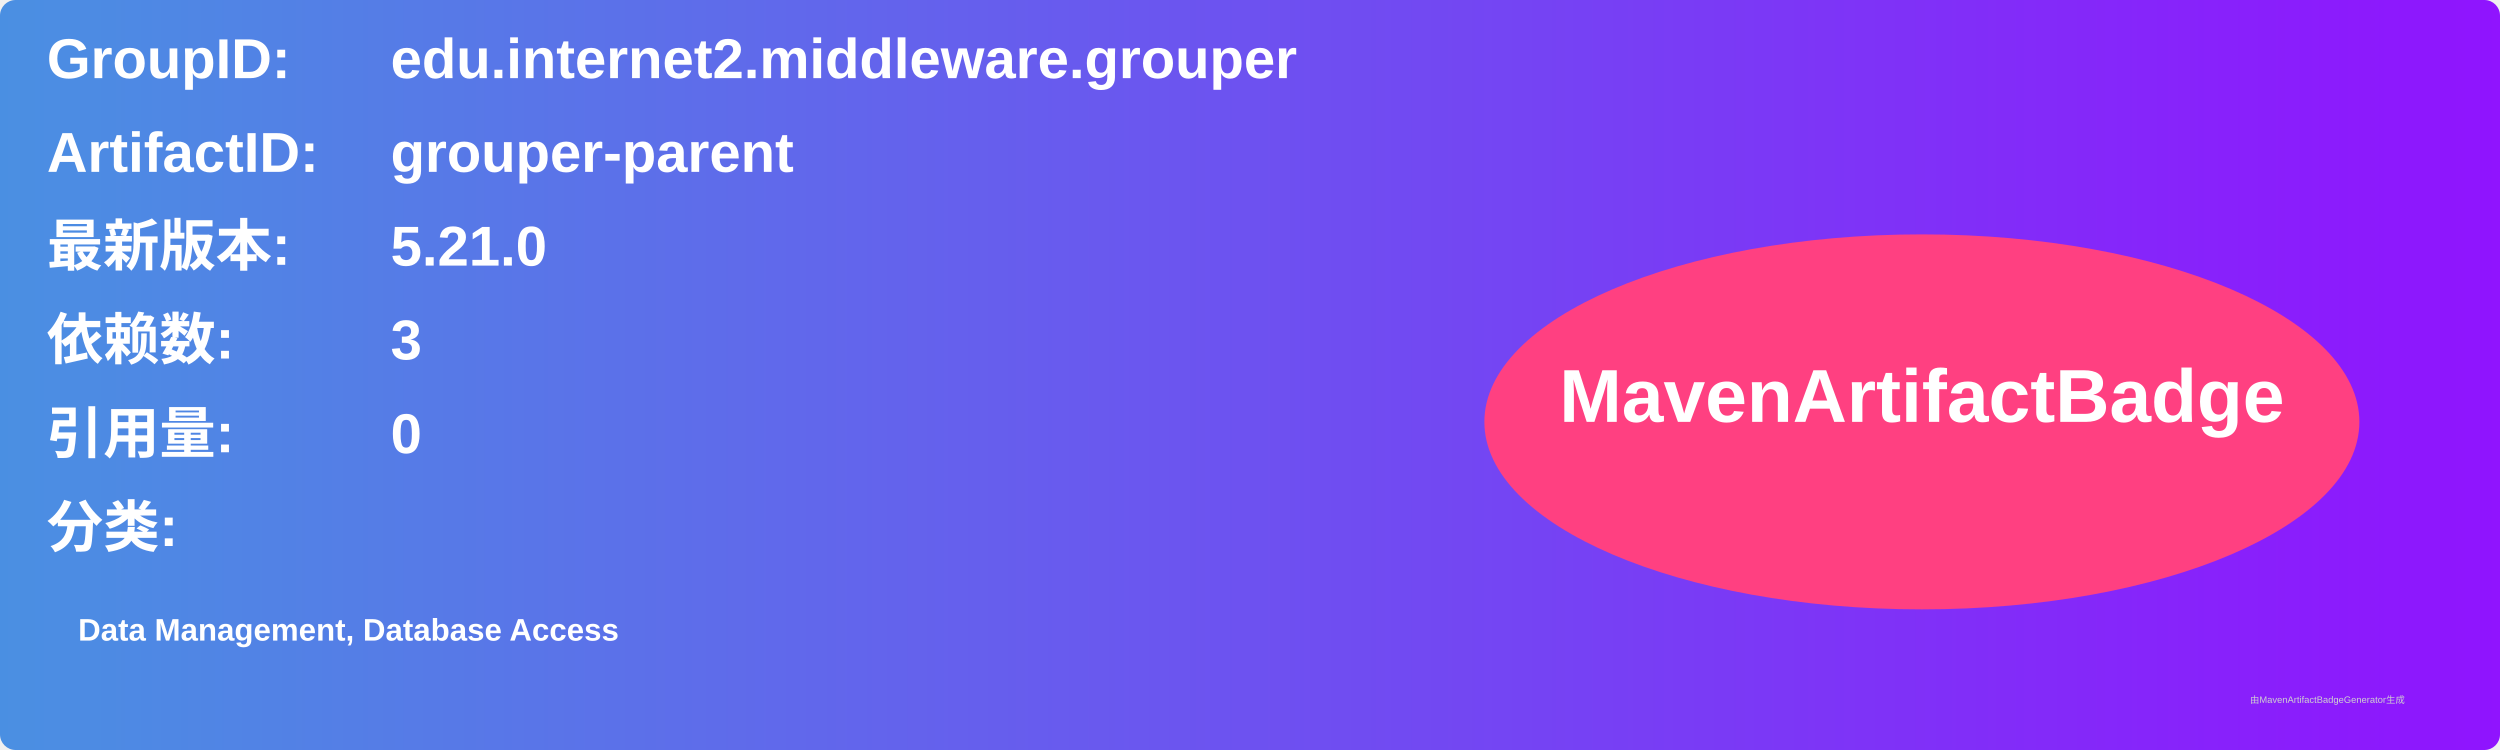
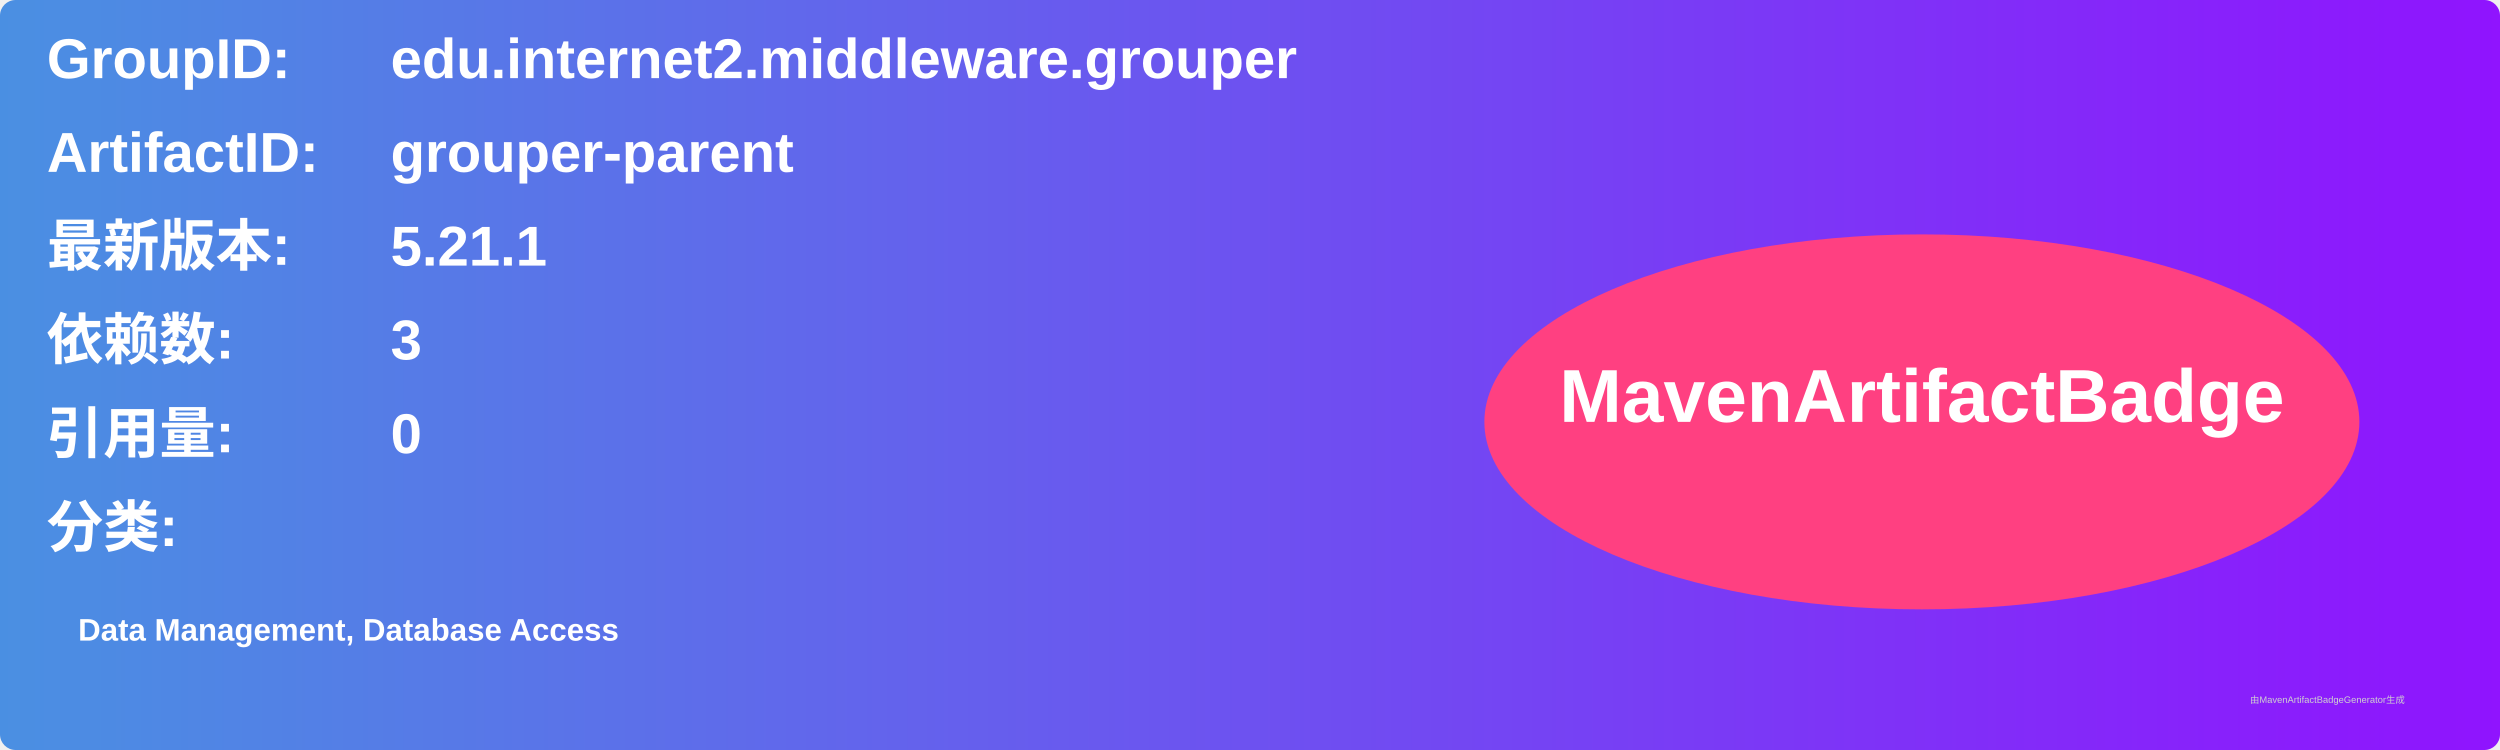
<svg xmlns="http://www.w3.org/2000/svg" width="800" height="240" viewBox="0 0 800 240">
  <linearGradient id="grad" x1="0%" y1="0%" x2="100%" y2="0%">
    <stop offset="0%" stop-color="#4a90e2" />
    <stop offset="100%" stop-color="#9013fe" />
  </linearGradient>
  <rect width="100%" height="100%" rx="5" ry="5" fill="url(#grad)" />
  <g transform="translate(15, 15)">
    <text x="0" y="10" font-family="Arial" font-size="18" fill="white" font-weight="bold" width="260">GroupID:</text>
    <text x="110" y="10" font-family="Arial" font-size="18" fill="white" font-weight="bold" width="460">edu.internet2.middleware.grouper</text>
    <text x="0" y="40" font-family="Arial" font-size="18" fill="white" font-weight="bold" width="260">ArtifactID:</text>
    <text x="110" y="40" font-family="Arial" font-size="18" fill="white" font-weight="bold" width="460">grouper-parent</text>
    <text x="0" y="70" font-family="Arial" font-size="18" fill="white" font-weight="bold">最新版本:</text>
    <text x="110" y="70" font-family="Arial" font-size="18" fill="white" font-weight="bold">
-       <tspan font-weight="bold">5.21.0</tspan>
+       <tspan font-weight="bold">5.21.1</tspan>
    </text>
    <text x="0" y="100" font-family="Arial" font-size="18" fill="white" font-weight="bold">依赖数: </text>
    <text x="110" y="100" font-family="Arial" font-size="18" fill="white">
      <tspan font-weight="bold">3</tspan>
    </text>
    <text x="0" y="130" font-family="Arial" font-size="18" fill="white" font-weight="bold">引用量: </text>
    <text x="110" y="130" font-family="Arial" font-size="18" fill="white">
      <tspan font-weight="bold">0</tspan>
    </text>
    <text x="0" y="160" font-family="Arial" font-size="18" fill="white" font-weight="bold">分类:</text>
    <text x="10" y="190" font-family="Arial" font-size="10" fill="white">
      <tspan font-weight="bold">Data Management, Database Access</tspan>
    </text>
    <ellipse cx="600" cy="120" rx="140" ry="60" fill="#ff4081" />
    <text x="600" y="120" text-anchor="middle" font-family="Arial" font-size="24" fill="white" font-weight="bold">MavenArtifactBadge</text>
  </g>
  <text x="720" y="225" font-family="Arial" font-size="3" fill="#d0d0d0">由MavenArtifactBadgeGenerator生成</text>
</svg>
